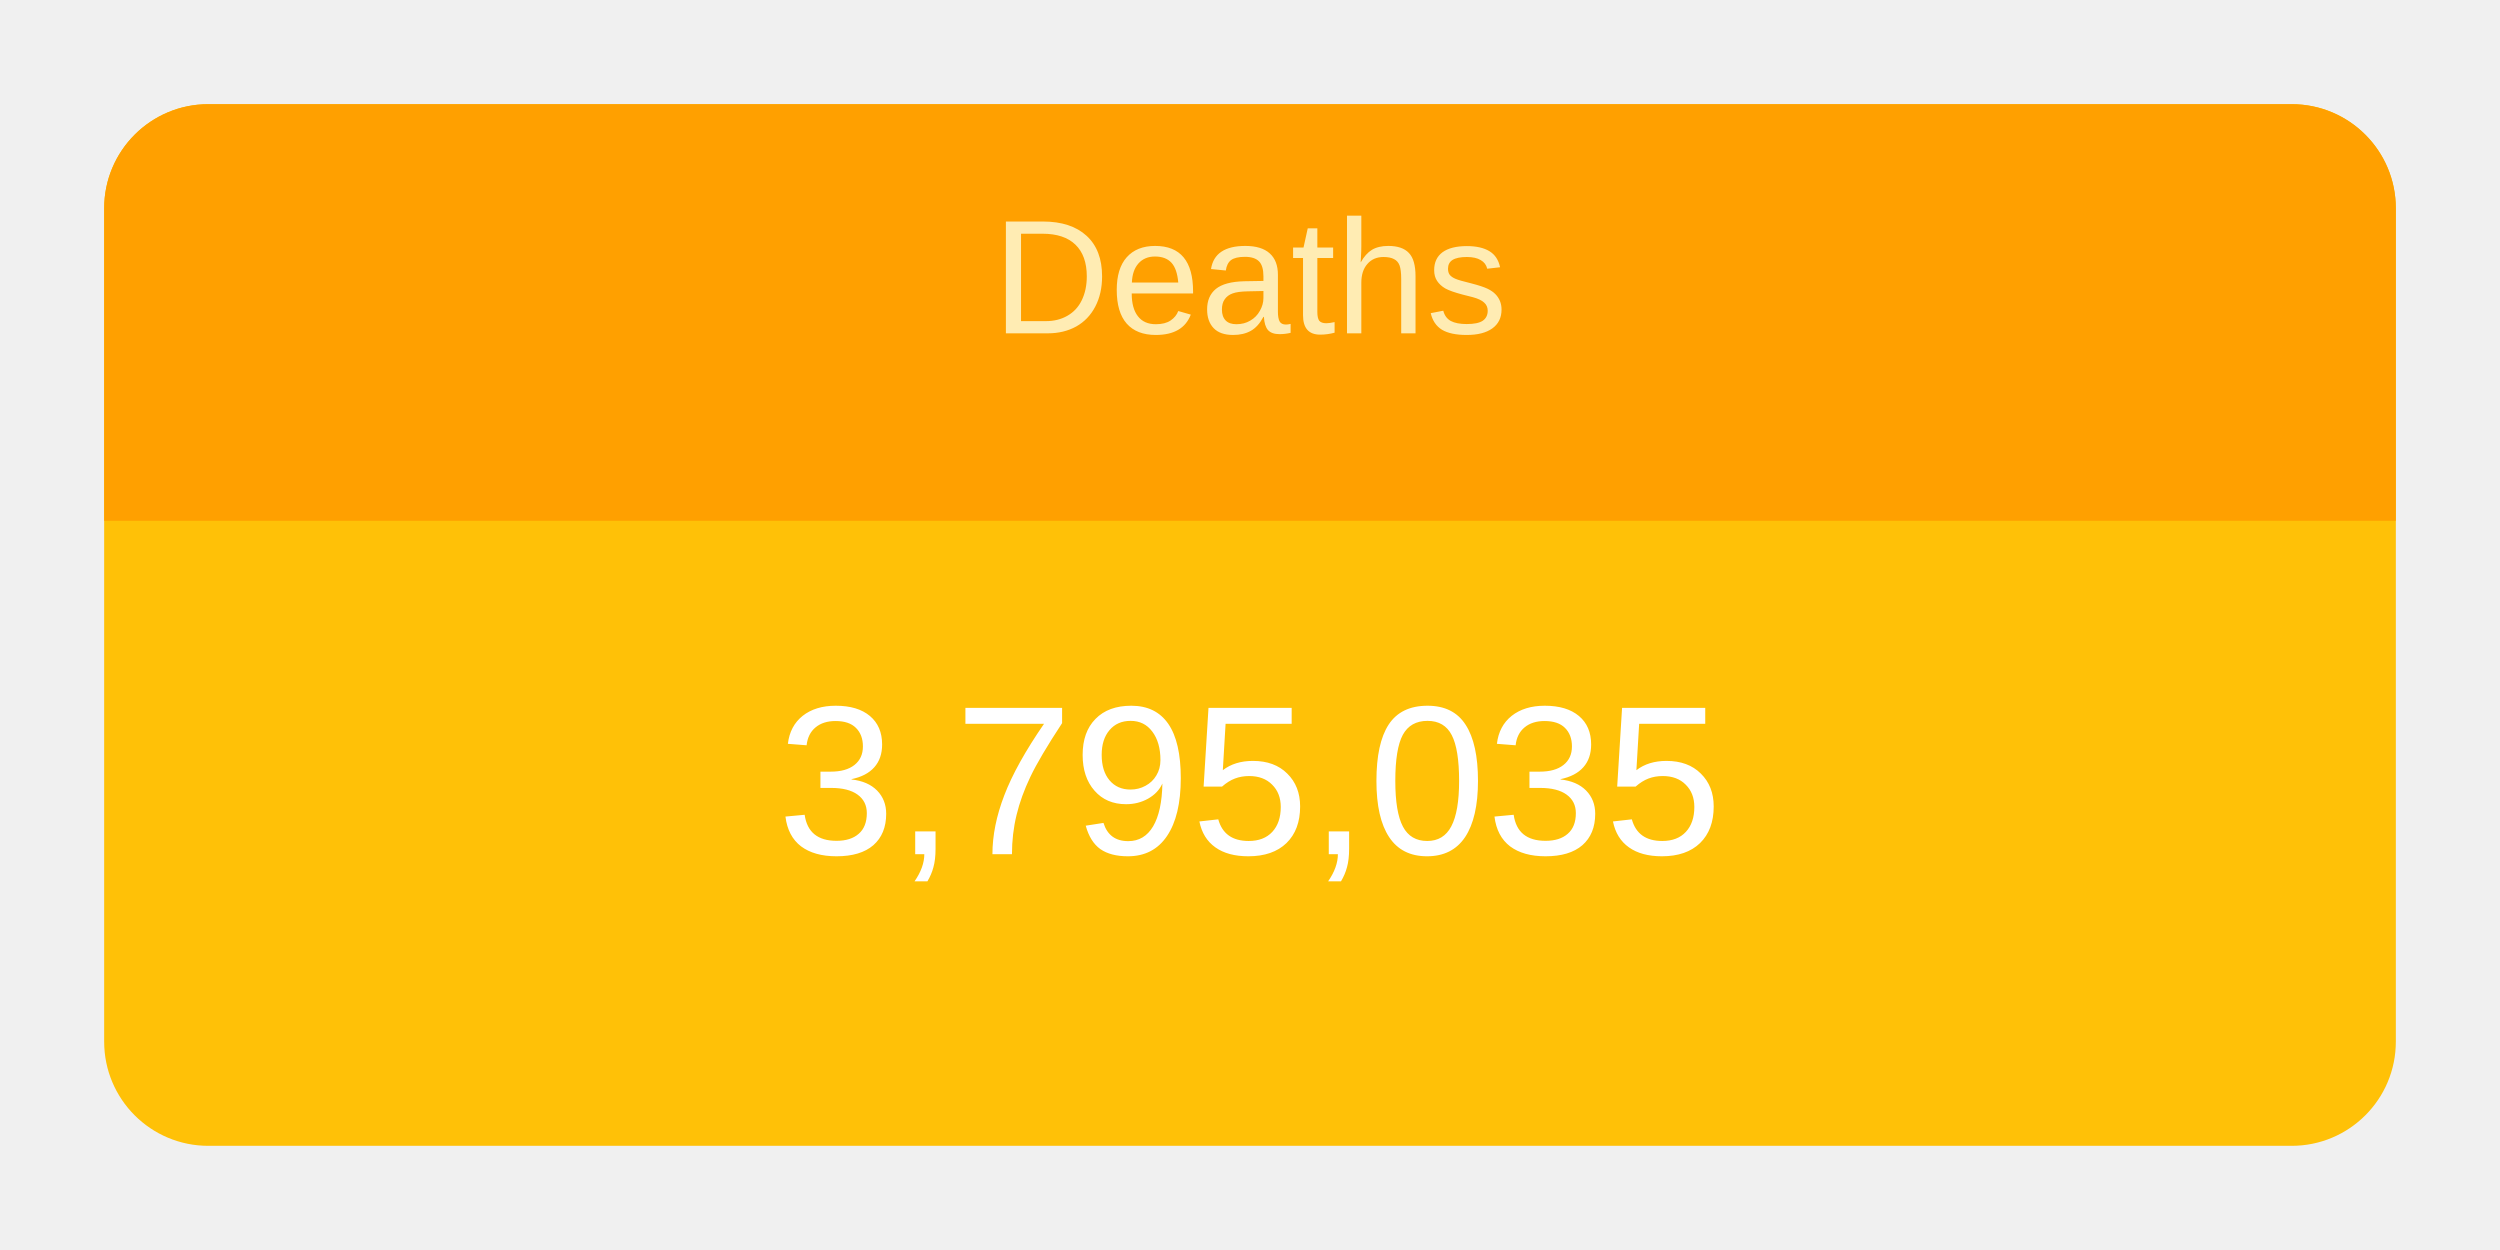
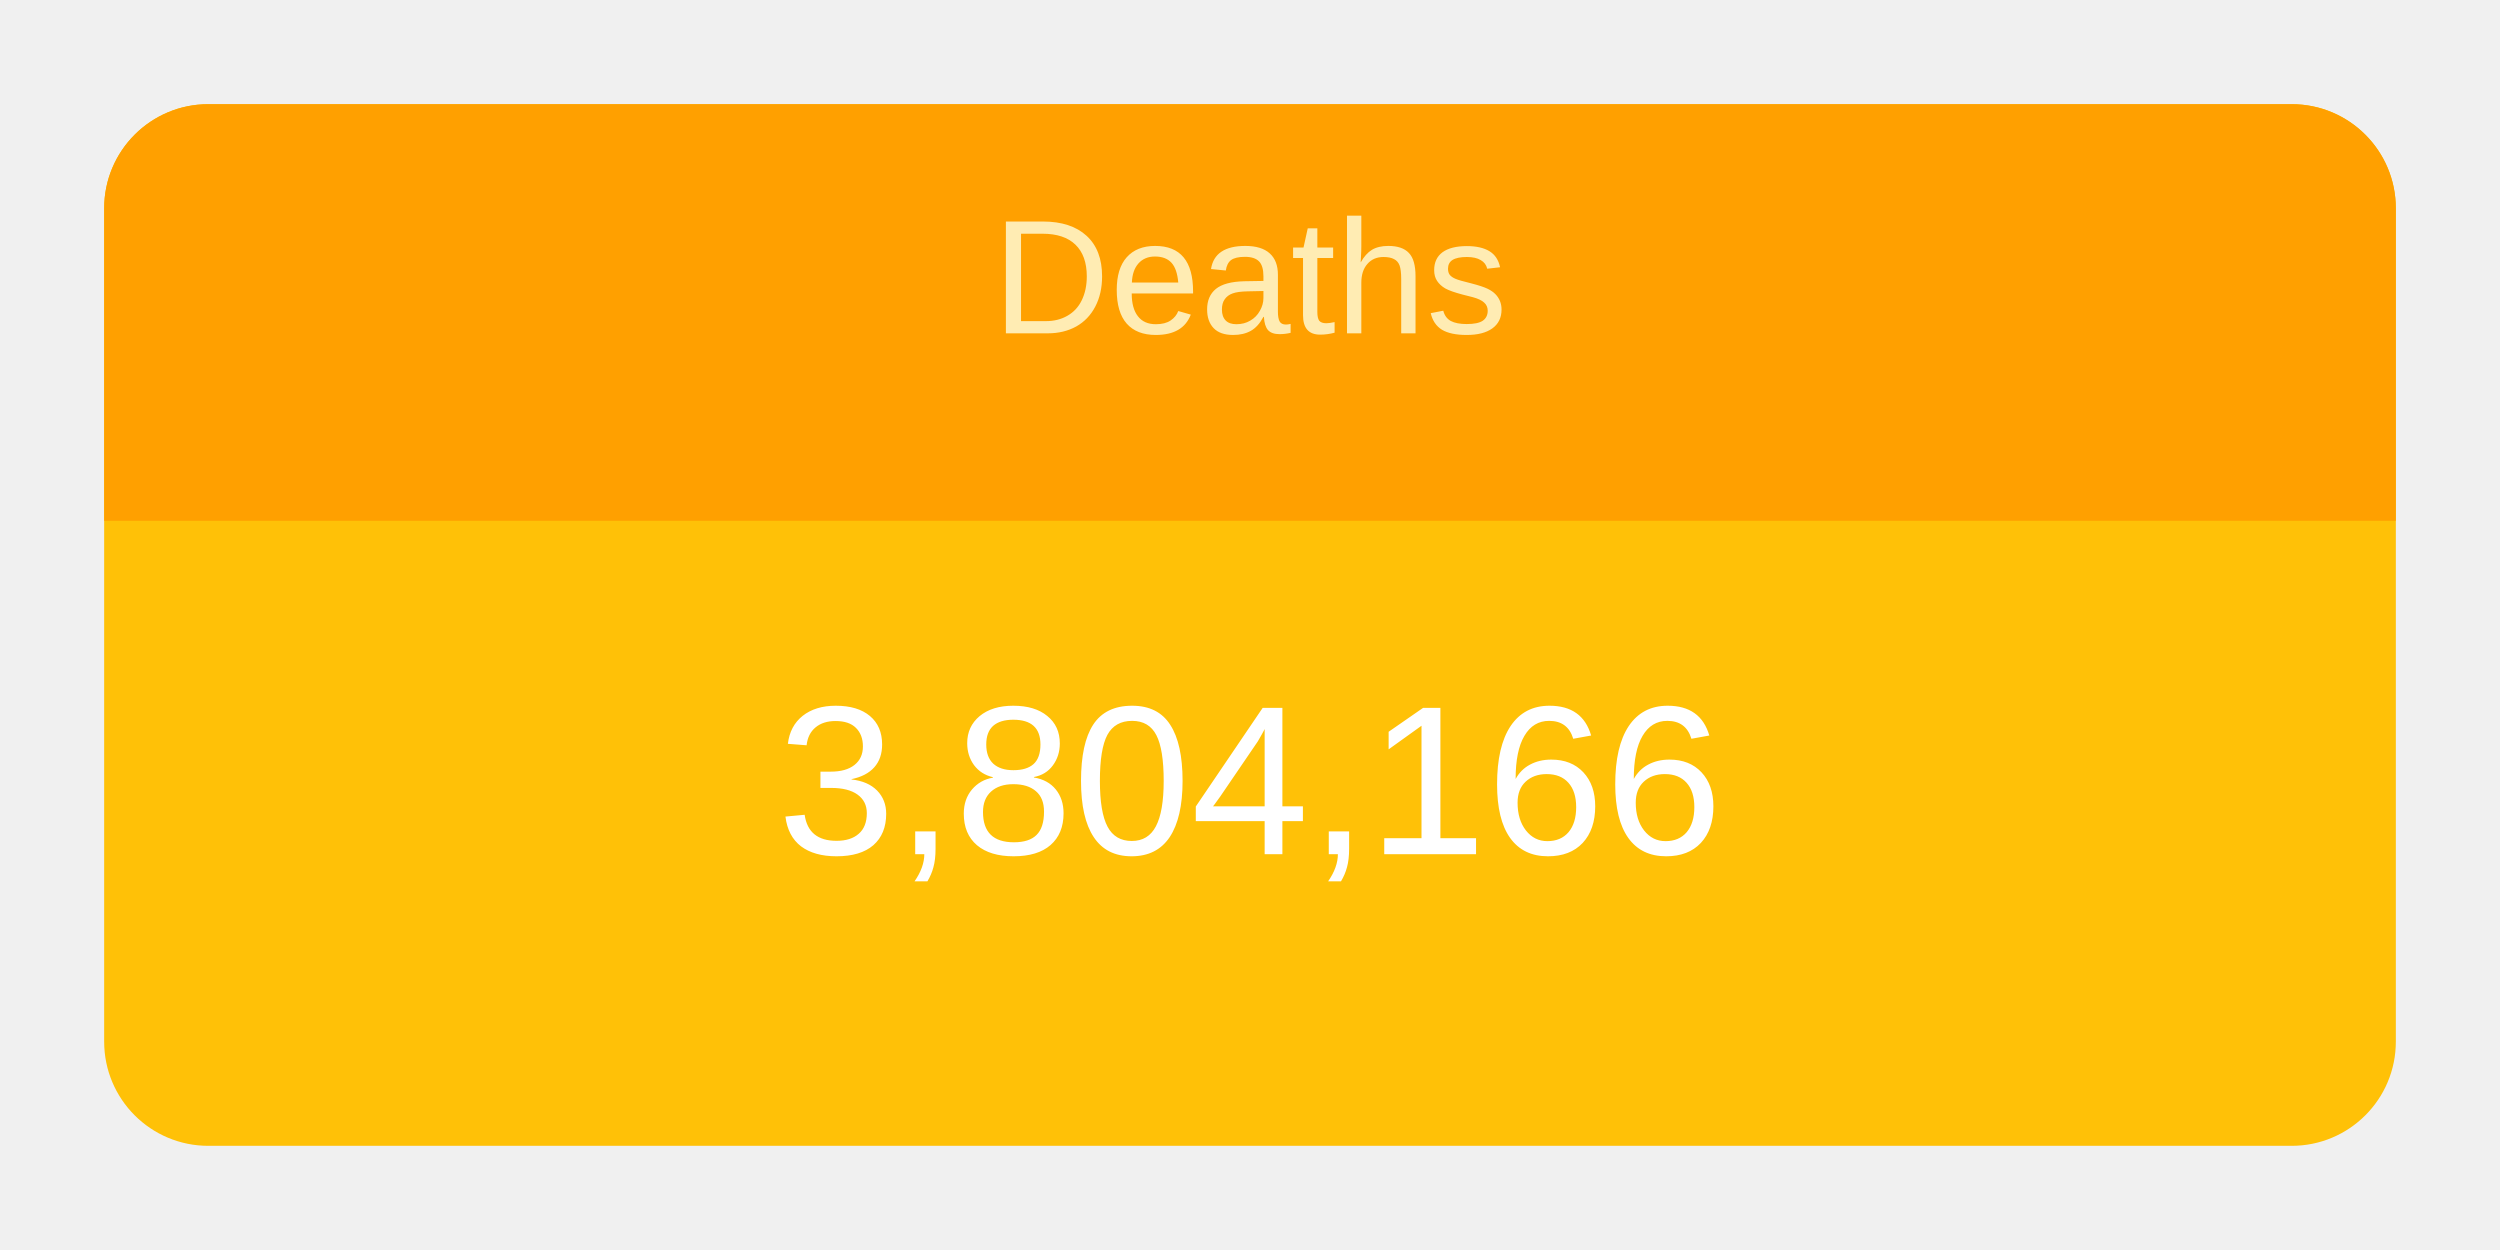
<svg xmlns="http://www.w3.org/2000/svg" height="120" viewBox="" width="240">
  <g transform="translate(10,10)">
    <rect rx="10" ry="10" width="220" height="100" style="fill: #ffc107; stroke-width: 5;" />
    <svg width="220" height="100">
      <text x="50%" y="72%" alignment-baseline="middle" text-anchor="middle" fill="white" font-size="1.7em" font-family="Arial, Helvetica, sans-serif">
-         3,795,035
+         3,804,166
      </text>
    </svg>
    <path fill="#FFA000" d=" M 210 0              a 10 10 0 0 1 10 10              v 30             h-220             v-30             a 10 10 0 0 1 10 -10" />
    <svg width="220" height="40">
      <text x="50%" y="55%" alignment-baseline="middle" text-anchor="middle" fill="#FFECB3" font-size="1.3em" font-family="Arial, Helvetica, sans-serif">
        Deaths
      </text>
    </svg>
  </g>
</svg>
